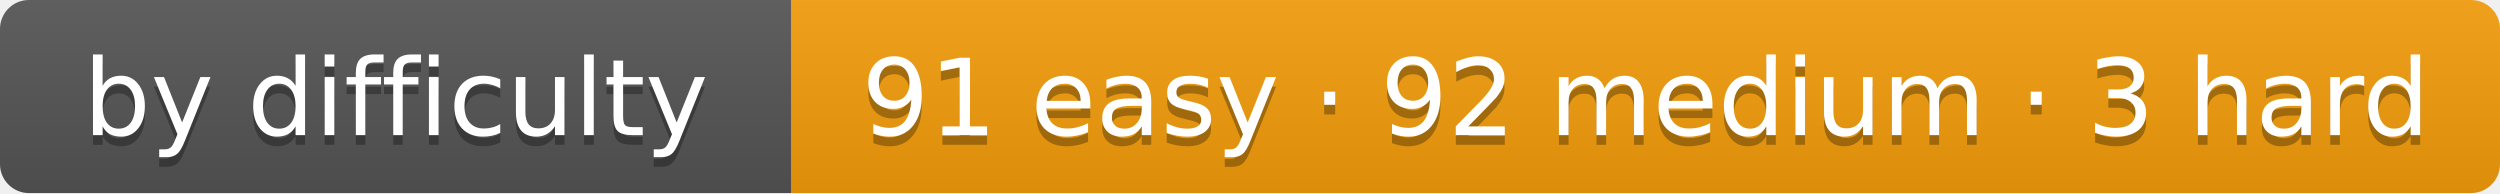
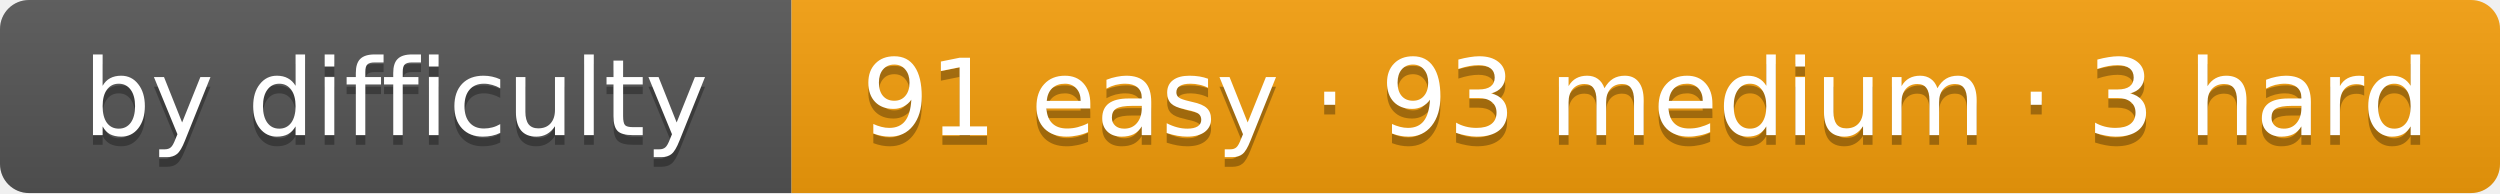
- <svg xmlns="http://www.w3.org/2000/svg" width="259" height="20" role="img" aria-label="by difficulty: 91 easy · 92 medium · 3 hard">
+ <svg xmlns="http://www.w3.org/2000/svg" width="259" height="20" role="img" aria-label="by difficulty: 91 easy · 93 medium · 3 hard">
  <linearGradient id="s" x2="0" y2="100%">
    <stop offset="0" stop-color="#bbb" stop-opacity=".1" />
    <stop offset="1" stop-opacity=".1" />
  </linearGradient>
  <clipPath id="r">
    <rect width="259" height="20" rx="3" fill="#fff" />
  </clipPath>
  <g clip-path="url(#r)">
    <rect width="82" height="20" fill="#555" />
    <rect x="82" width="177" height="20" fill="#f59e0b" />
    <rect width="259" height="20" fill="url(#s)" />
  </g>
  <g fill="#fff" text-anchor="middle" font-family="Verdana,DejaVu Sans,Geneva,sans-serif" font-size="11">
    <text x="41" y="15" fill="#010101" fill-opacity=".3" textLength="62">by difficulty</text>
    <text x="41" y="14" fill="#fff" textLength="62">by difficulty</text>
-     <text x="170.5" y="15" fill="#010101" fill-opacity=".3" textLength="157">91 easy · 92 medium · 3 hard</text>
-     <text x="170.5" y="14" fill="#fff" textLength="157">91 easy · 92 medium · 3 hard</text>
+     <text x="170.5" y="15" fill="#010101" fill-opacity=".3" textLength="157">91 easy · 93 medium · 3 hard</text>
+     <text x="170.5" y="14" fill="#fff" textLength="157">91 easy · 93 medium · 3 hard</text>
  </g>
</svg>
